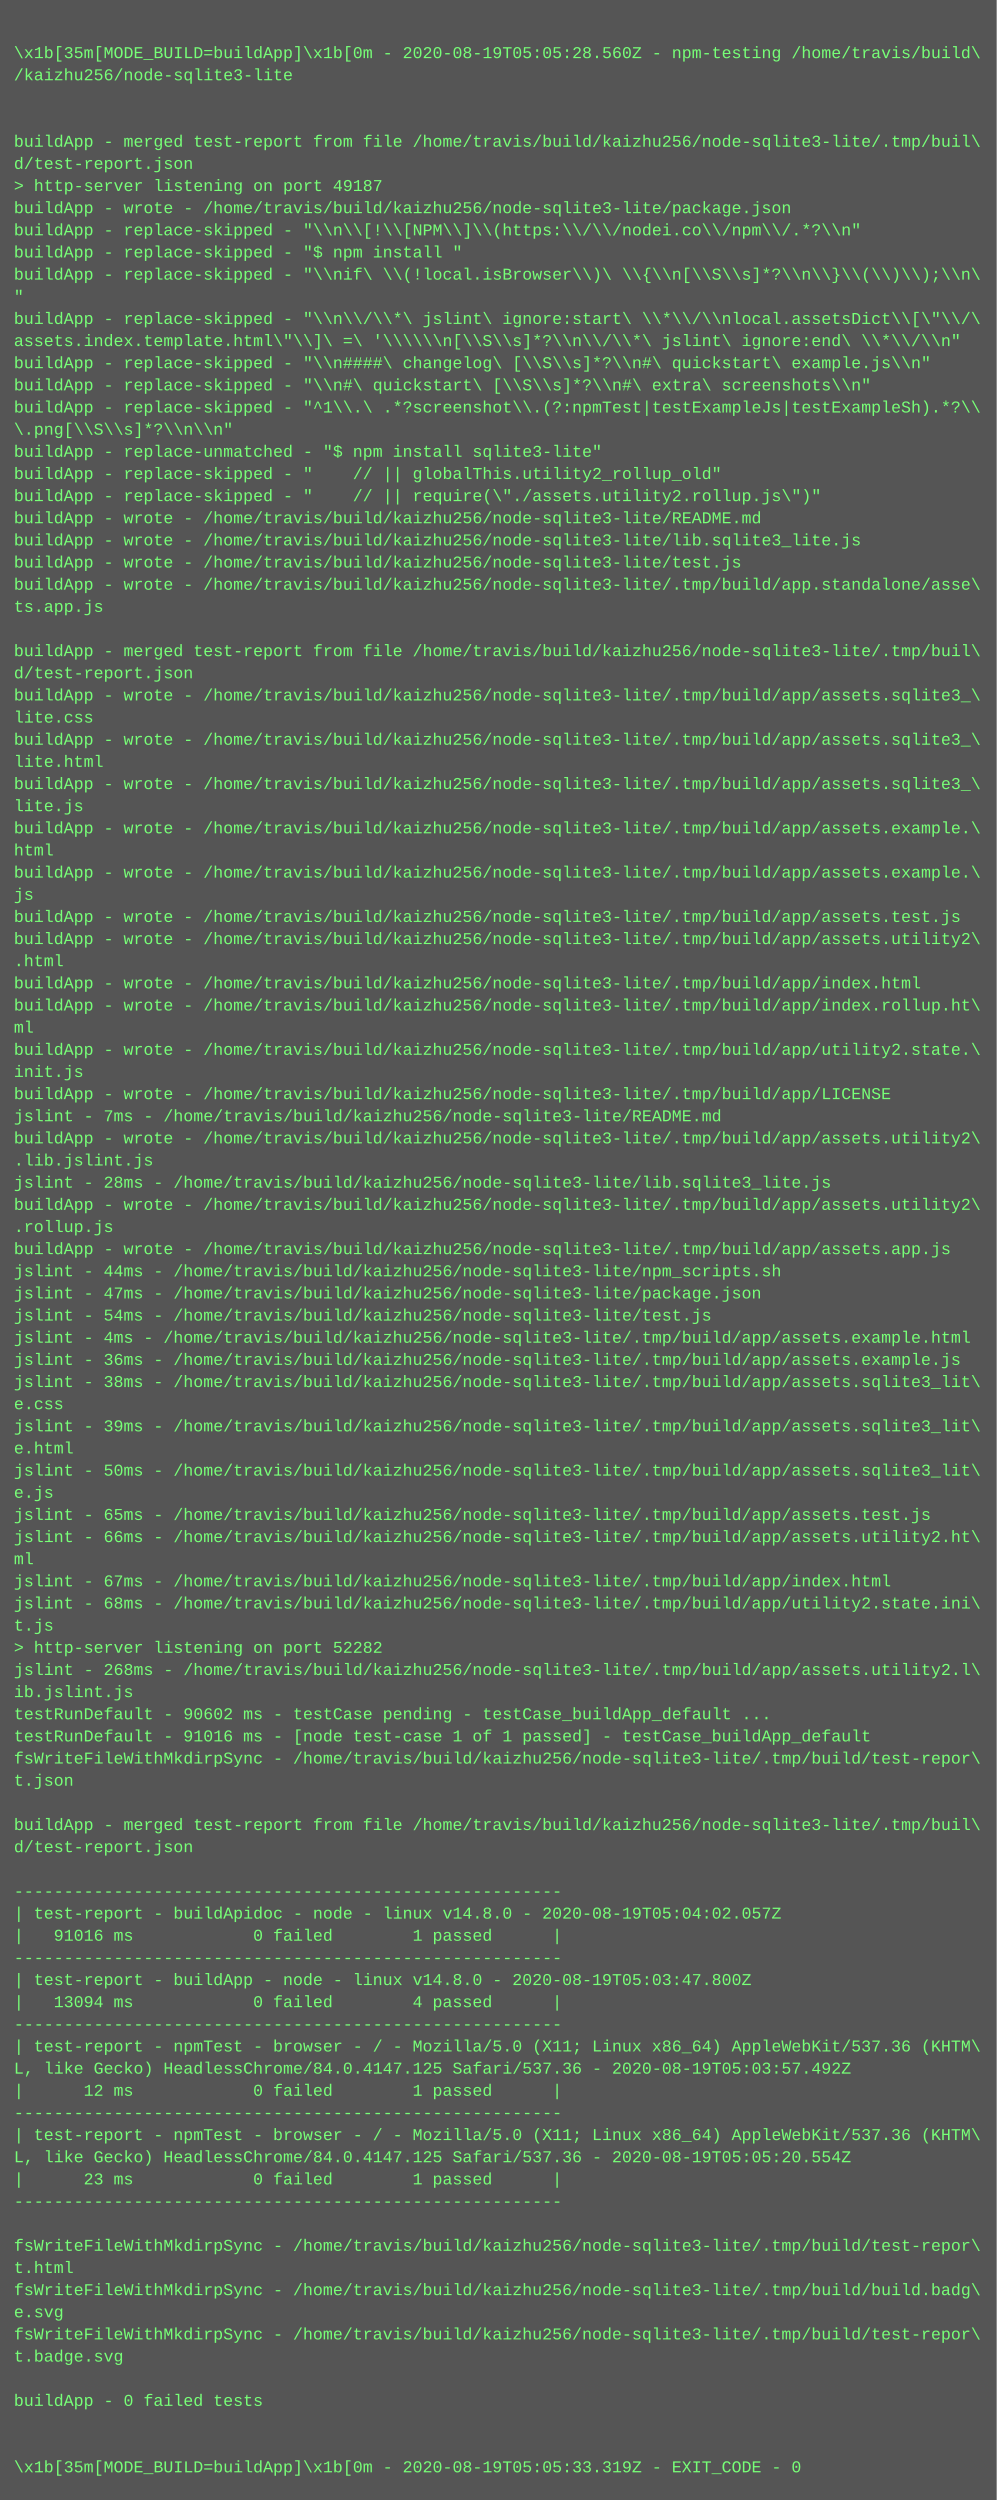
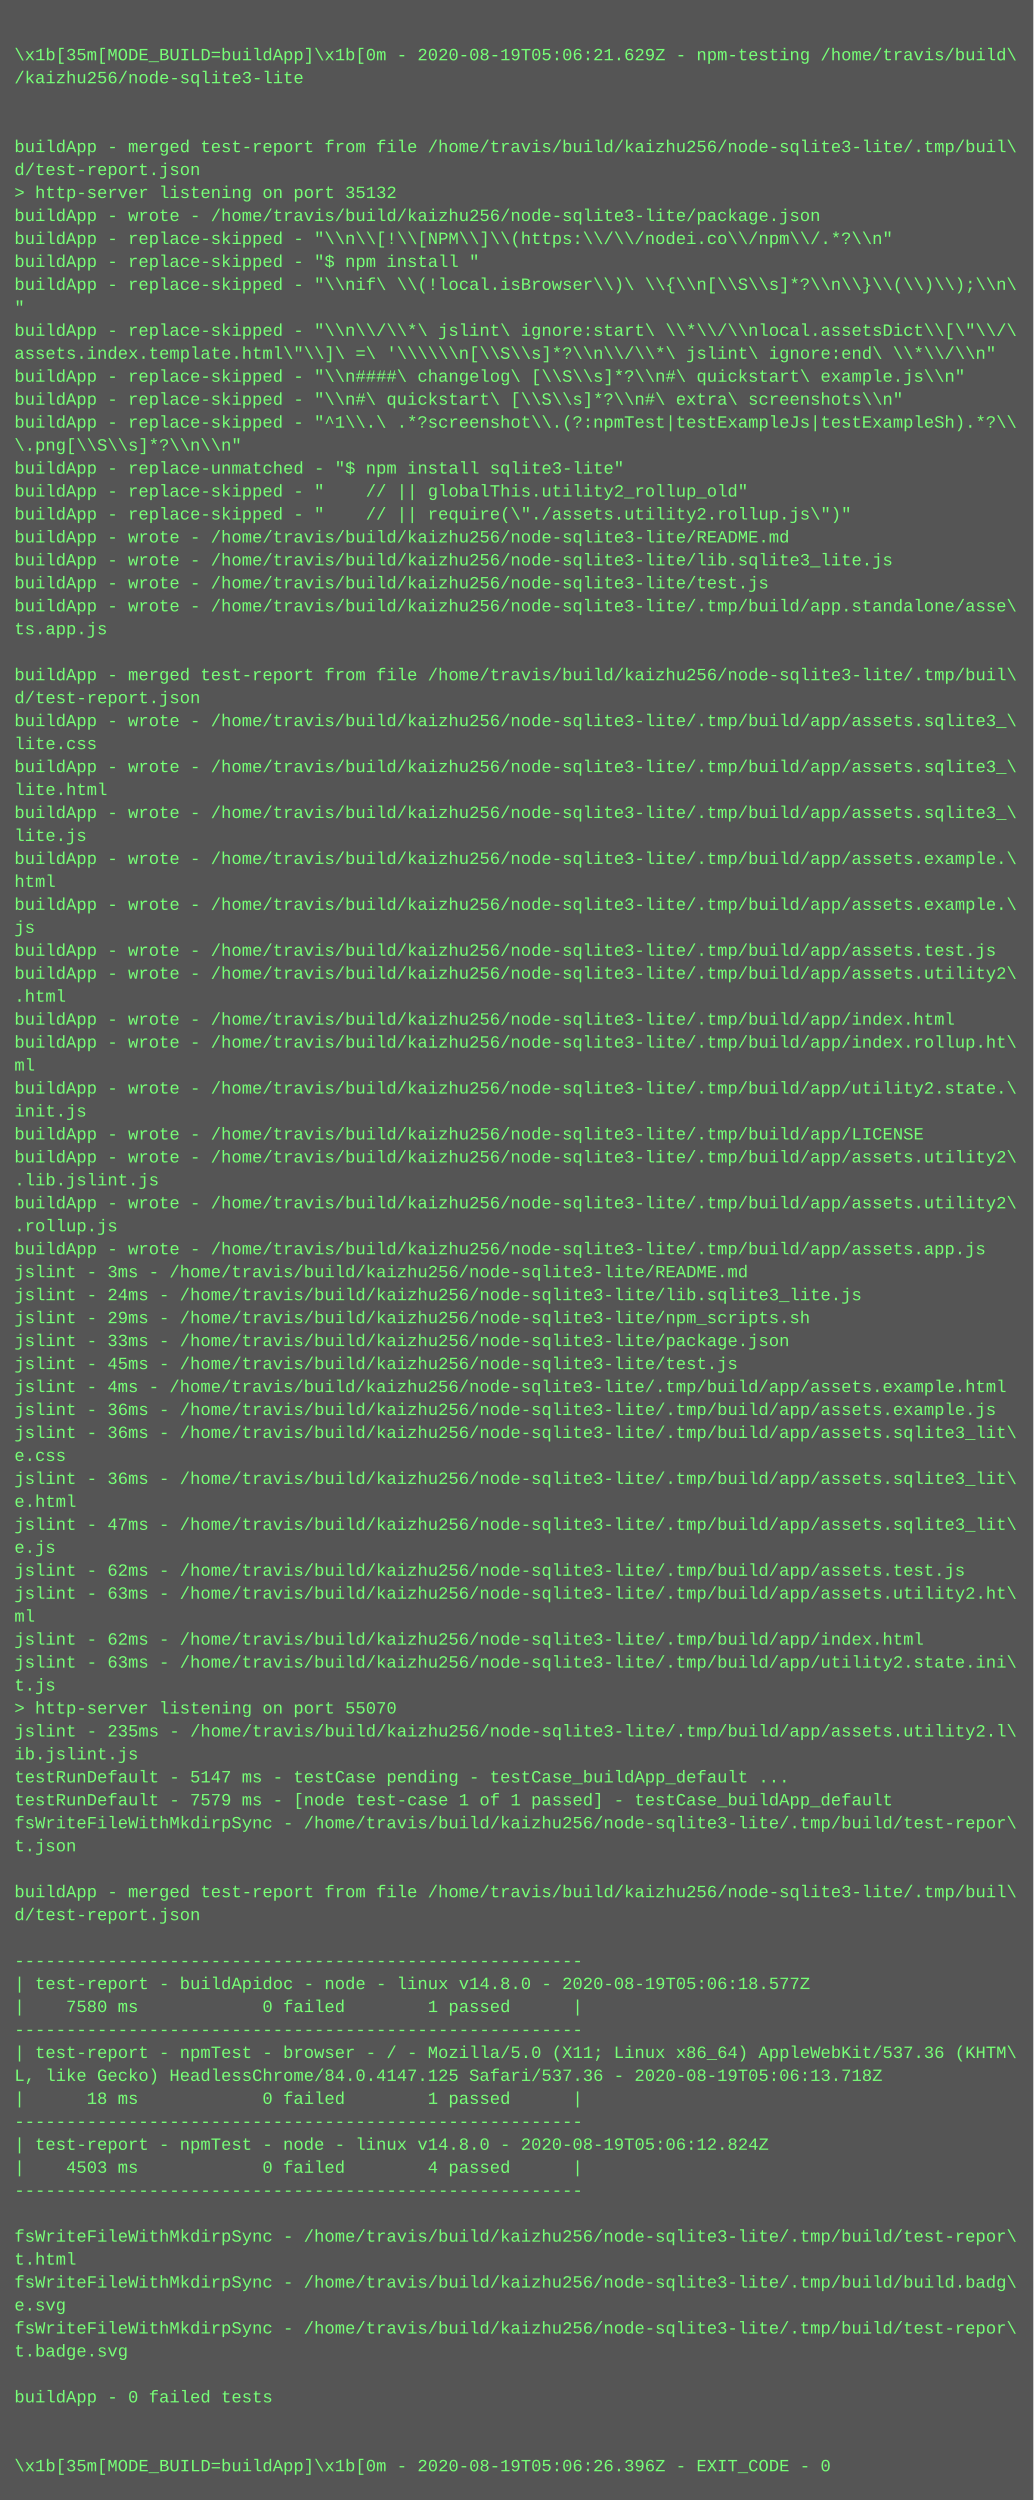
- <svg xmlns="http://www.w3.org/2000/svg" height="1806" width="720">
-   <rect height="1806" fill="#555" width="720" />
+ <svg xmlns="http://www.w3.org/2000/svg" height="1742" width="720">
+   <rect height="1742" fill="#555" width="720" />
  <text fill="#7f7" font-family="Courier New" font-size="12" xml:space="preserve">
    <tspan x="10" y="26" />
-     <tspan x="10" y="42">\x1b[35m[MODE_BUILD=buildApp]\x1b[0m - 2020-08-19T05:05:28.560Z - npm-testing /home/travis/build\</tspan>
+     <tspan x="10" y="42">\x1b[35m[MODE_BUILD=buildApp]\x1b[0m - 2020-08-19T05:06:21.629Z - npm-testing /home/travis/build\</tspan>
    <tspan x="10" y="58">/kaizhu256/node-sqlite3-lite</tspan>
    <tspan x="10" y="74" />
    <tspan x="10" y="90" />
    <tspan x="10" y="106">buildApp - merged test-report from file /home/travis/build/kaizhu256/node-sqlite3-lite/.tmp/buil\</tspan>
    <tspan x="10" y="122">d/test-report.json</tspan>
-     <tspan x="10" y="138">&gt; http-server listening on port 49187</tspan>
+     <tspan x="10" y="138">&gt; http-server listening on port 35132</tspan>
    <tspan x="10" y="154">buildApp - wrote - /home/travis/build/kaizhu256/node-sqlite3-lite/package.json</tspan>
    <tspan x="10" y="170">buildApp - replace-skipped - "\\n\\[!\\[NPM\\]\\(https:\\/\\/nodei.co\\/npm\\/.*?\\n"</tspan>
    <tspan x="10" y="186">buildApp - replace-skipped - "$ npm install "</tspan>
    <tspan x="10" y="202">buildApp - replace-skipped - "\\nif\ \\(!local.isBrowser\\)\ \\{\\n[\\S\\s]*?\\n\\}\\(\\)\\);\\n\</tspan>
    <tspan x="10" y="218">"</tspan>
    <tspan x="10" y="234">buildApp - replace-skipped - "\\n\\/\\*\ jslint\ ignore:start\ \\*\\/\\nlocal.assetsDict\\[\"\\/\</tspan>
    <tspan x="10" y="250">assets.index.template.html\"\\]\ =\ '\\\\\\n[\\S\\s]*?\\n\\/\\*\ jslint\ ignore:end\ \\*\\/\\n"</tspan>
    <tspan x="10" y="266">buildApp - replace-skipped - "\\n####\ changelog\ [\\S\\s]*?\\n#\ quickstart\ example.js\\n"</tspan>
    <tspan x="10" y="282">buildApp - replace-skipped - "\\n#\ quickstart\ [\\S\\s]*?\\n#\ extra\ screenshots\\n"</tspan>
    <tspan x="10" y="298">buildApp - replace-skipped - "^1\\.\ .*?screenshot\\.(?:npmTest|testExampleJs|testExampleSh).*?\\</tspan>
    <tspan x="10" y="314">\.png[\\S\\s]*?\\n\\n"</tspan>
    <tspan x="10" y="330">buildApp - replace-unmatched - "$ npm install sqlite3-lite"</tspan>
    <tspan x="10" y="346">buildApp - replace-skipped - "    // || globalThis.utility2_rollup_old"</tspan>
    <tspan x="10" y="362">buildApp - replace-skipped - "    // || require(\"./assets.utility2.rollup.js\")"</tspan>
    <tspan x="10" y="378">buildApp - wrote - /home/travis/build/kaizhu256/node-sqlite3-lite/README.md</tspan>
    <tspan x="10" y="394">buildApp - wrote - /home/travis/build/kaizhu256/node-sqlite3-lite/lib.sqlite3_lite.js</tspan>
    <tspan x="10" y="410">buildApp - wrote - /home/travis/build/kaizhu256/node-sqlite3-lite/test.js</tspan>
    <tspan x="10" y="426">buildApp - wrote - /home/travis/build/kaizhu256/node-sqlite3-lite/.tmp/build/app.standalone/asse\</tspan>
    <tspan x="10" y="442">ts.app.js</tspan>
    <tspan x="10" y="458" />
    <tspan x="10" y="474">buildApp - merged test-report from file /home/travis/build/kaizhu256/node-sqlite3-lite/.tmp/buil\</tspan>
    <tspan x="10" y="490">d/test-report.json</tspan>
    <tspan x="10" y="506">buildApp - wrote - /home/travis/build/kaizhu256/node-sqlite3-lite/.tmp/build/app/assets.sqlite3_\</tspan>
    <tspan x="10" y="522">lite.css</tspan>
    <tspan x="10" y="538">buildApp - wrote - /home/travis/build/kaizhu256/node-sqlite3-lite/.tmp/build/app/assets.sqlite3_\</tspan>
    <tspan x="10" y="554">lite.html</tspan>
    <tspan x="10" y="570">buildApp - wrote - /home/travis/build/kaizhu256/node-sqlite3-lite/.tmp/build/app/assets.sqlite3_\</tspan>
    <tspan x="10" y="586">lite.js</tspan>
    <tspan x="10" y="602">buildApp - wrote - /home/travis/build/kaizhu256/node-sqlite3-lite/.tmp/build/app/assets.example.\</tspan>
    <tspan x="10" y="618">html</tspan>
    <tspan x="10" y="634">buildApp - wrote - /home/travis/build/kaizhu256/node-sqlite3-lite/.tmp/build/app/assets.example.\</tspan>
    <tspan x="10" y="650">js</tspan>
    <tspan x="10" y="666">buildApp - wrote - /home/travis/build/kaizhu256/node-sqlite3-lite/.tmp/build/app/assets.test.js</tspan>
    <tspan x="10" y="682">buildApp - wrote - /home/travis/build/kaizhu256/node-sqlite3-lite/.tmp/build/app/assets.utility2\</tspan>
    <tspan x="10" y="698">.html</tspan>
    <tspan x="10" y="714">buildApp - wrote - /home/travis/build/kaizhu256/node-sqlite3-lite/.tmp/build/app/index.html</tspan>
    <tspan x="10" y="730">buildApp - wrote - /home/travis/build/kaizhu256/node-sqlite3-lite/.tmp/build/app/index.rollup.ht\</tspan>
    <tspan x="10" y="746">ml</tspan>
    <tspan x="10" y="762">buildApp - wrote - /home/travis/build/kaizhu256/node-sqlite3-lite/.tmp/build/app/utility2.state.\</tspan>
    <tspan x="10" y="778">init.js</tspan>
    <tspan x="10" y="794">buildApp - wrote - /home/travis/build/kaizhu256/node-sqlite3-lite/.tmp/build/app/LICENSE</tspan>
-     <tspan x="10" y="810">jslint - 7ms - /home/travis/build/kaizhu256/node-sqlite3-lite/README.md</tspan>
-     <tspan x="10" y="826">buildApp - wrote - /home/travis/build/kaizhu256/node-sqlite3-lite/.tmp/build/app/assets.utility2\</tspan>
-     <tspan x="10" y="842">.lib.jslint.js</tspan>
-     <tspan x="10" y="858">jslint - 28ms - /home/travis/build/kaizhu256/node-sqlite3-lite/lib.sqlite3_lite.js</tspan>
-     <tspan x="10" y="874">buildApp - wrote - /home/travis/build/kaizhu256/node-sqlite3-lite/.tmp/build/app/assets.utility2\</tspan>
-     <tspan x="10" y="890">.rollup.js</tspan>
-     <tspan x="10" y="906">buildApp - wrote - /home/travis/build/kaizhu256/node-sqlite3-lite/.tmp/build/app/assets.app.js</tspan>
-     <tspan x="10" y="922">jslint - 44ms - /home/travis/build/kaizhu256/node-sqlite3-lite/npm_scripts.sh</tspan>
-     <tspan x="10" y="938">jslint - 47ms - /home/travis/build/kaizhu256/node-sqlite3-lite/package.json</tspan>
-     <tspan x="10" y="954">jslint - 54ms - /home/travis/build/kaizhu256/node-sqlite3-lite/test.js</tspan>
+     <tspan x="10" y="810">buildApp - wrote - /home/travis/build/kaizhu256/node-sqlite3-lite/.tmp/build/app/assets.utility2\</tspan>
+     <tspan x="10" y="826">.lib.jslint.js</tspan>
+     <tspan x="10" y="842">buildApp - wrote - /home/travis/build/kaizhu256/node-sqlite3-lite/.tmp/build/app/assets.utility2\</tspan>
+     <tspan x="10" y="858">.rollup.js</tspan>
+     <tspan x="10" y="874">buildApp - wrote - /home/travis/build/kaizhu256/node-sqlite3-lite/.tmp/build/app/assets.app.js</tspan>
+     <tspan x="10" y="890">jslint - 3ms - /home/travis/build/kaizhu256/node-sqlite3-lite/README.md</tspan>
+     <tspan x="10" y="906">jslint - 24ms - /home/travis/build/kaizhu256/node-sqlite3-lite/lib.sqlite3_lite.js</tspan>
+     <tspan x="10" y="922">jslint - 29ms - /home/travis/build/kaizhu256/node-sqlite3-lite/npm_scripts.sh</tspan>
+     <tspan x="10" y="938">jslint - 33ms - /home/travis/build/kaizhu256/node-sqlite3-lite/package.json</tspan>
+     <tspan x="10" y="954">jslint - 45ms - /home/travis/build/kaizhu256/node-sqlite3-lite/test.js</tspan>
    <tspan x="10" y="970">jslint - 4ms - /home/travis/build/kaizhu256/node-sqlite3-lite/.tmp/build/app/assets.example.html</tspan>
    <tspan x="10" y="986">jslint - 36ms - /home/travis/build/kaizhu256/node-sqlite3-lite/.tmp/build/app/assets.example.js</tspan>
-     <tspan x="10" y="1002">jslint - 38ms - /home/travis/build/kaizhu256/node-sqlite3-lite/.tmp/build/app/assets.sqlite3_lit\</tspan>
+     <tspan x="10" y="1002">jslint - 36ms - /home/travis/build/kaizhu256/node-sqlite3-lite/.tmp/build/app/assets.sqlite3_lit\</tspan>
    <tspan x="10" y="1018">e.css</tspan>
-     <tspan x="10" y="1034">jslint - 39ms - /home/travis/build/kaizhu256/node-sqlite3-lite/.tmp/build/app/assets.sqlite3_lit\</tspan>
+     <tspan x="10" y="1034">jslint - 36ms - /home/travis/build/kaizhu256/node-sqlite3-lite/.tmp/build/app/assets.sqlite3_lit\</tspan>
    <tspan x="10" y="1050">e.html</tspan>
-     <tspan x="10" y="1066">jslint - 50ms - /home/travis/build/kaizhu256/node-sqlite3-lite/.tmp/build/app/assets.sqlite3_lit\</tspan>
+     <tspan x="10" y="1066">jslint - 47ms - /home/travis/build/kaizhu256/node-sqlite3-lite/.tmp/build/app/assets.sqlite3_lit\</tspan>
    <tspan x="10" y="1082">e.js</tspan>
-     <tspan x="10" y="1098">jslint - 65ms - /home/travis/build/kaizhu256/node-sqlite3-lite/.tmp/build/app/assets.test.js</tspan>
-     <tspan x="10" y="1114">jslint - 66ms - /home/travis/build/kaizhu256/node-sqlite3-lite/.tmp/build/app/assets.utility2.ht\</tspan>
+     <tspan x="10" y="1098">jslint - 62ms - /home/travis/build/kaizhu256/node-sqlite3-lite/.tmp/build/app/assets.test.js</tspan>
+     <tspan x="10" y="1114">jslint - 63ms - /home/travis/build/kaizhu256/node-sqlite3-lite/.tmp/build/app/assets.utility2.ht\</tspan>
    <tspan x="10" y="1130">ml</tspan>
-     <tspan x="10" y="1146">jslint - 67ms - /home/travis/build/kaizhu256/node-sqlite3-lite/.tmp/build/app/index.html</tspan>
-     <tspan x="10" y="1162">jslint - 68ms - /home/travis/build/kaizhu256/node-sqlite3-lite/.tmp/build/app/utility2.state.ini\</tspan>
+     <tspan x="10" y="1146">jslint - 62ms - /home/travis/build/kaizhu256/node-sqlite3-lite/.tmp/build/app/index.html</tspan>
+     <tspan x="10" y="1162">jslint - 63ms - /home/travis/build/kaizhu256/node-sqlite3-lite/.tmp/build/app/utility2.state.ini\</tspan>
    <tspan x="10" y="1178">t.js</tspan>
-     <tspan x="10" y="1194">&gt; http-server listening on port 52282</tspan>
-     <tspan x="10" y="1210">jslint - 268ms - /home/travis/build/kaizhu256/node-sqlite3-lite/.tmp/build/app/assets.utility2.l\</tspan>
+     <tspan x="10" y="1194">&gt; http-server listening on port 55070</tspan>
+     <tspan x="10" y="1210">jslint - 235ms - /home/travis/build/kaizhu256/node-sqlite3-lite/.tmp/build/app/assets.utility2.l\</tspan>
    <tspan x="10" y="1226">ib.jslint.js</tspan>
-     <tspan x="10" y="1242">testRunDefault - 90602 ms - testCase pending - testCase_buildApp_default ...</tspan>
-     <tspan x="10" y="1258">testRunDefault - 91016 ms - [node test-case 1 of 1 passed] - testCase_buildApp_default</tspan>
+     <tspan x="10" y="1242">testRunDefault - 5147 ms - testCase pending - testCase_buildApp_default ...</tspan>
+     <tspan x="10" y="1258">testRunDefault - 7579 ms - [node test-case 1 of 1 passed] - testCase_buildApp_default</tspan>
    <tspan x="10" y="1274">fsWriteFileWithMkdirpSync - /home/travis/build/kaizhu256/node-sqlite3-lite/.tmp/build/test-repor\</tspan>
    <tspan x="10" y="1290">t.json</tspan>
    <tspan x="10" y="1306" />
    <tspan x="10" y="1322">buildApp - merged test-report from file /home/travis/build/kaizhu256/node-sqlite3-lite/.tmp/buil\</tspan>
    <tspan x="10" y="1338">d/test-report.json</tspan>
    <tspan x="10" y="1354" />
    <tspan x="10" y="1370">-------------------------------------------------------</tspan>
-     <tspan x="10" y="1386">| test-report - buildApidoc - node - linux v14.8.0 - 2020-08-19T05:04:02.057Z</tspan>
-     <tspan x="10" y="1402">|   91016 ms            0 failed        1 passed      |</tspan>
+     <tspan x="10" y="1386">| test-report - buildApidoc - node - linux v14.8.0 - 2020-08-19T05:06:18.577Z</tspan>
+     <tspan x="10" y="1402">|    7580 ms            0 failed        1 passed      |</tspan>
    <tspan x="10" y="1418">-------------------------------------------------------</tspan>
-     <tspan x="10" y="1434">| test-report - buildApp - node - linux v14.8.0 - 2020-08-19T05:03:47.800Z</tspan>
-     <tspan x="10" y="1450">|   13094 ms            0 failed        4 passed      |</tspan>
-     <tspan x="10" y="1466">-------------------------------------------------------</tspan>
-     <tspan x="10" y="1482">| test-report - npmTest - browser - / - Mozilla/5.0 (X11; Linux x86_64) AppleWebKit/537.36 (KHTM\</tspan>
-     <tspan x="10" y="1498">L, like Gecko) HeadlessChrome/84.0.4147.125 Safari/537.36 - 2020-08-19T05:03:57.492Z</tspan>
-     <tspan x="10" y="1514">|      12 ms            0 failed        1 passed      |</tspan>
+     <tspan x="10" y="1434">| test-report - npmTest - browser - / - Mozilla/5.0 (X11; Linux x86_64) AppleWebKit/537.36 (KHTM\</tspan>
+     <tspan x="10" y="1450">L, like Gecko) HeadlessChrome/84.0.4147.125 Safari/537.36 - 2020-08-19T05:06:13.718Z</tspan>
+     <tspan x="10" y="1466">|      18 ms            0 failed        1 passed      |</tspan>
+     <tspan x="10" y="1482">-------------------------------------------------------</tspan>
+     <tspan x="10" y="1498">| test-report - npmTest - node - linux v14.8.0 - 2020-08-19T05:06:12.824Z</tspan>
+     <tspan x="10" y="1514">|    4503 ms            0 failed        4 passed      |</tspan>
    <tspan x="10" y="1530">-------------------------------------------------------</tspan>
-     <tspan x="10" y="1546">| test-report - npmTest - browser - / - Mozilla/5.0 (X11; Linux x86_64) AppleWebKit/537.36 (KHTM\</tspan>
-     <tspan x="10" y="1562">L, like Gecko) HeadlessChrome/84.0.4147.125 Safari/537.36 - 2020-08-19T05:05:20.554Z</tspan>
-     <tspan x="10" y="1578">|      23 ms            0 failed        1 passed      |</tspan>
-     <tspan x="10" y="1594">-------------------------------------------------------</tspan>
-     <tspan x="10" y="1610" />
+     <tspan x="10" y="1546" />
+     <tspan x="10" y="1562">fsWriteFileWithMkdirpSync - /home/travis/build/kaizhu256/node-sqlite3-lite/.tmp/build/test-repor\</tspan>
+     <tspan x="10" y="1578">t.html</tspan>
+     <tspan x="10" y="1594">fsWriteFileWithMkdirpSync - /home/travis/build/kaizhu256/node-sqlite3-lite/.tmp/build/build.badg\</tspan>
+     <tspan x="10" y="1610">e.svg</tspan>
    <tspan x="10" y="1626">fsWriteFileWithMkdirpSync - /home/travis/build/kaizhu256/node-sqlite3-lite/.tmp/build/test-repor\</tspan>
-     <tspan x="10" y="1642">t.html</tspan>
-     <tspan x="10" y="1658">fsWriteFileWithMkdirpSync - /home/travis/build/kaizhu256/node-sqlite3-lite/.tmp/build/build.badg\</tspan>
-     <tspan x="10" y="1674">e.svg</tspan>
-     <tspan x="10" y="1690">fsWriteFileWithMkdirpSync - /home/travis/build/kaizhu256/node-sqlite3-lite/.tmp/build/test-repor\</tspan>
-     <tspan x="10" y="1706">t.badge.svg</tspan>
-     <tspan x="10" y="1722" />
-     <tspan x="10" y="1738">buildApp - 0 failed tests</tspan>
-     <tspan x="10" y="1754" />
-     <tspan x="10" y="1770" />
-     <tspan x="10" y="1786">\x1b[35m[MODE_BUILD=buildApp]\x1b[0m - 2020-08-19T05:05:33.319Z - EXIT_CODE - 0</tspan>
+     <tspan x="10" y="1642">t.badge.svg</tspan>
+     <tspan x="10" y="1658" />
+     <tspan x="10" y="1674">buildApp - 0 failed tests</tspan>
+     <tspan x="10" y="1690" />
+     <tspan x="10" y="1706" />
+     <tspan x="10" y="1722">\x1b[35m[MODE_BUILD=buildApp]\x1b[0m - 2020-08-19T05:06:26.396Z - EXIT_CODE - 0</tspan>
  </text>
</svg>
